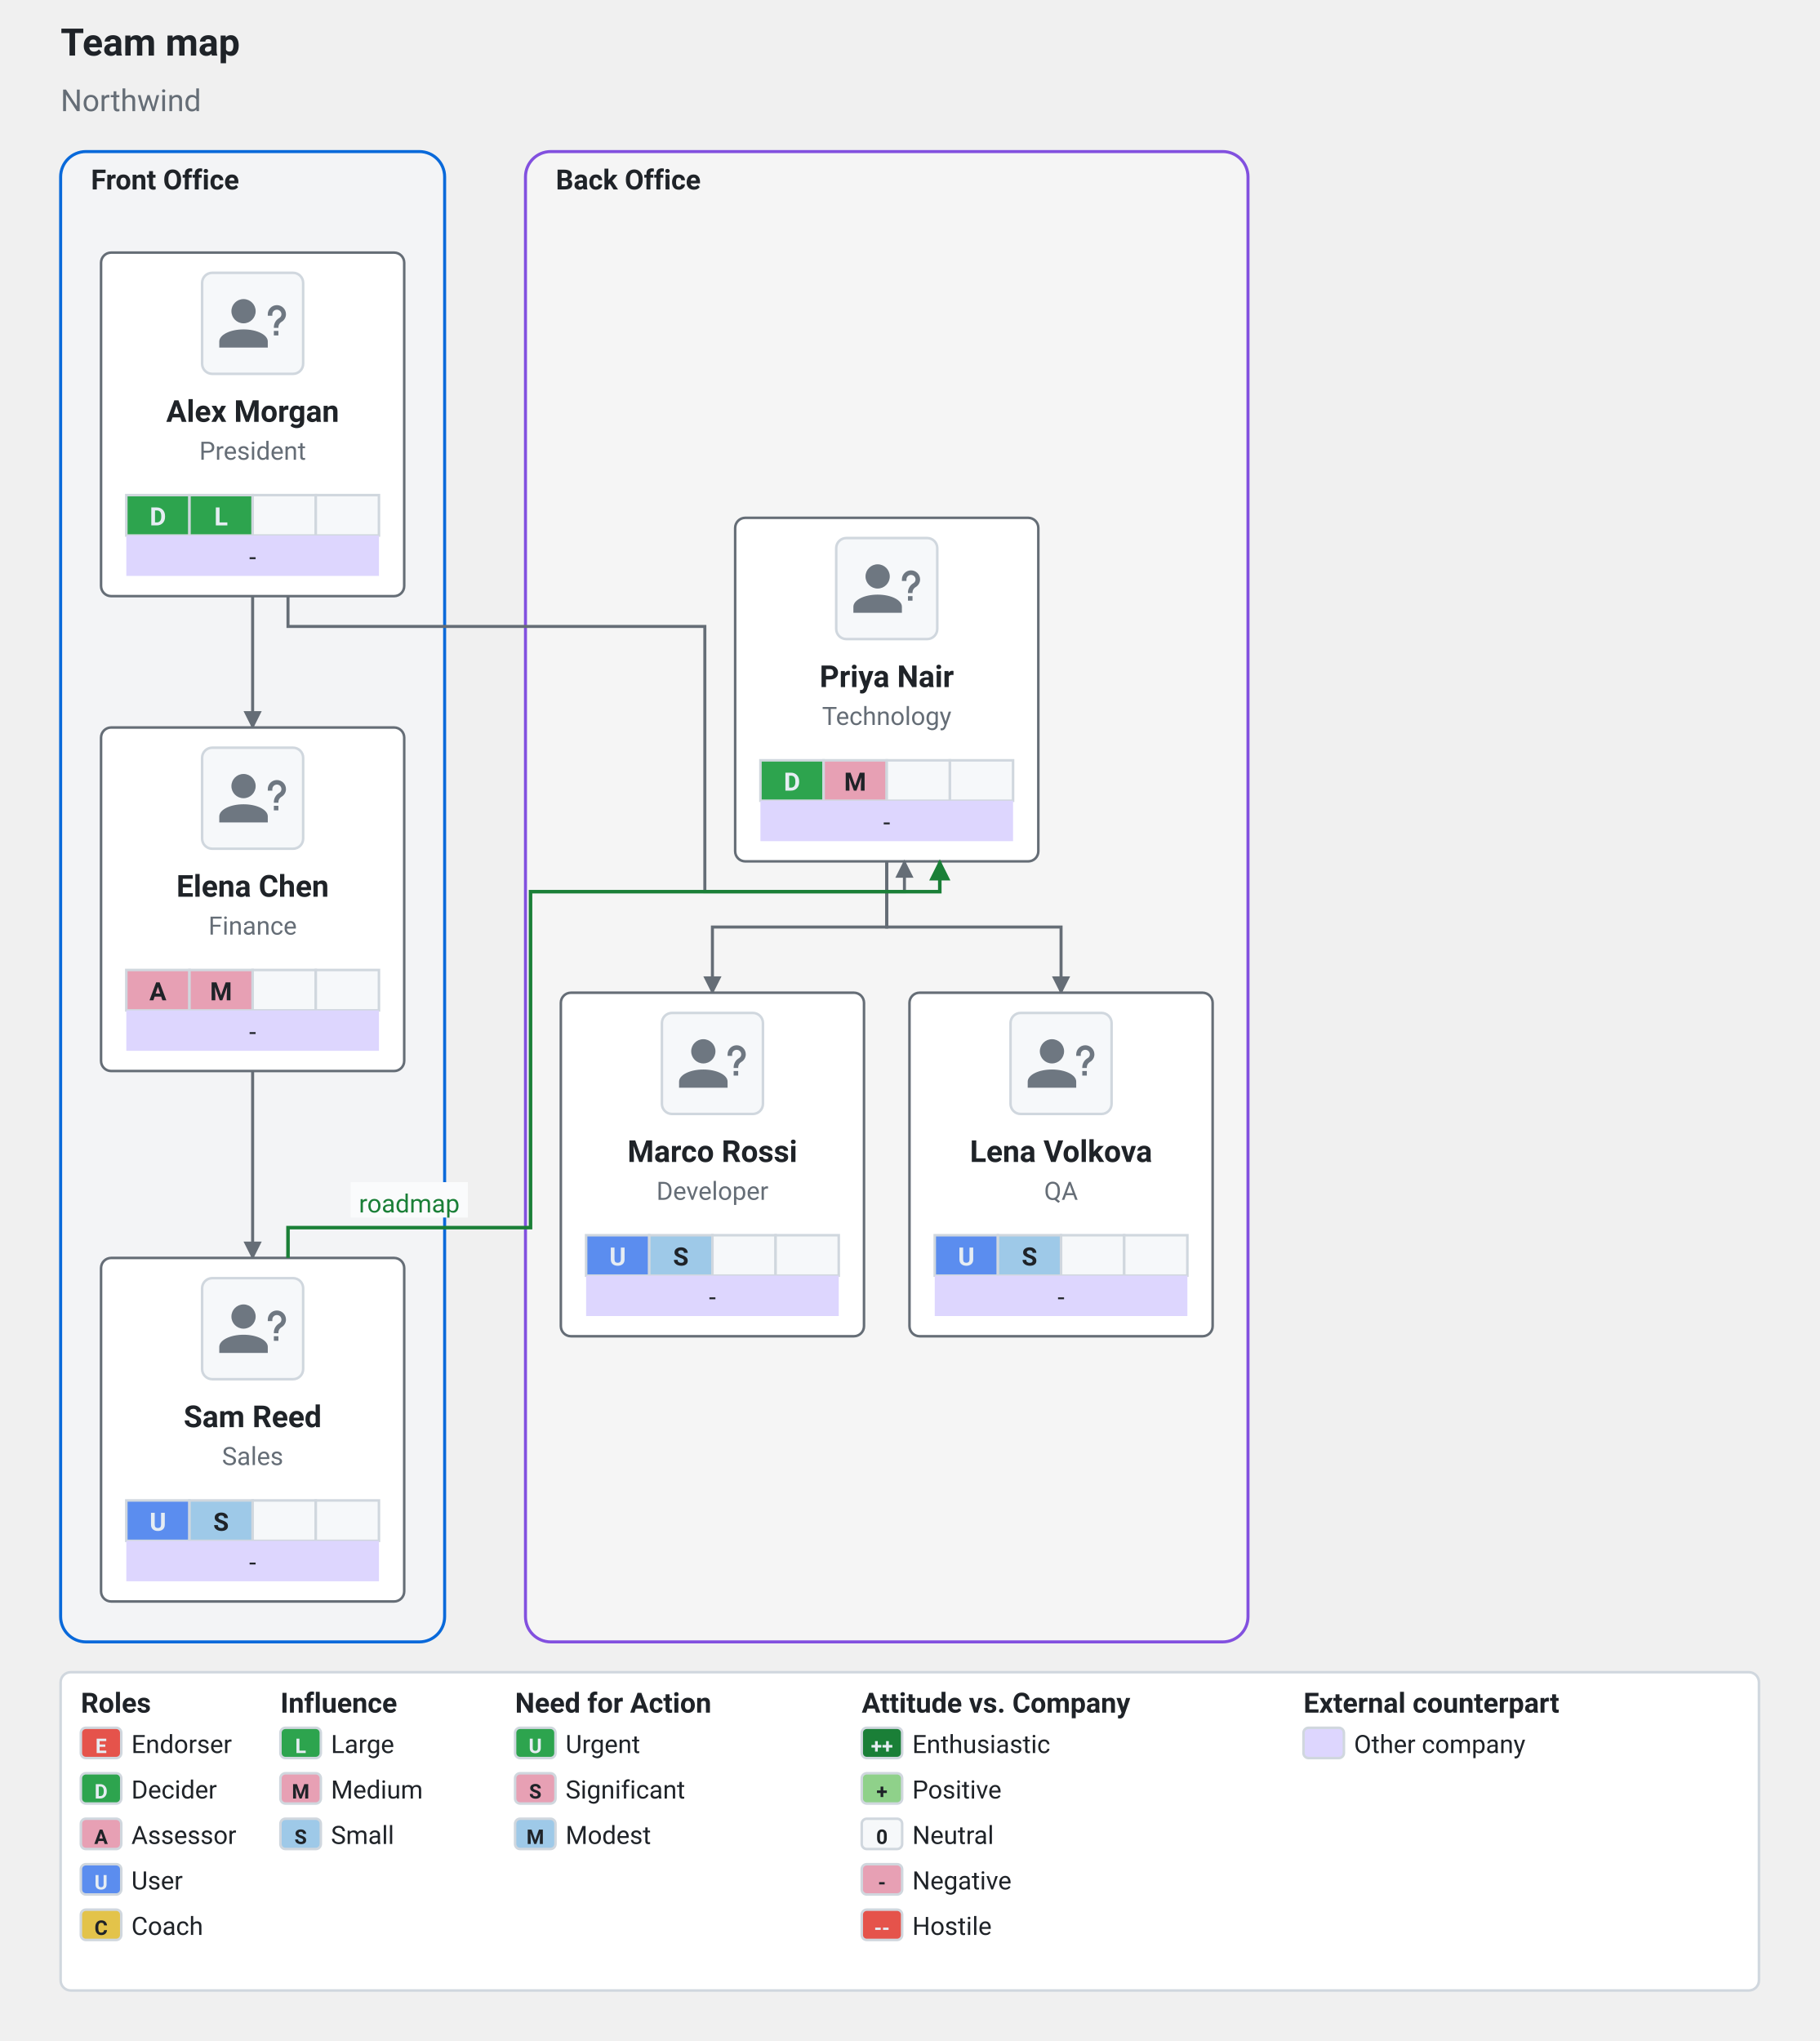
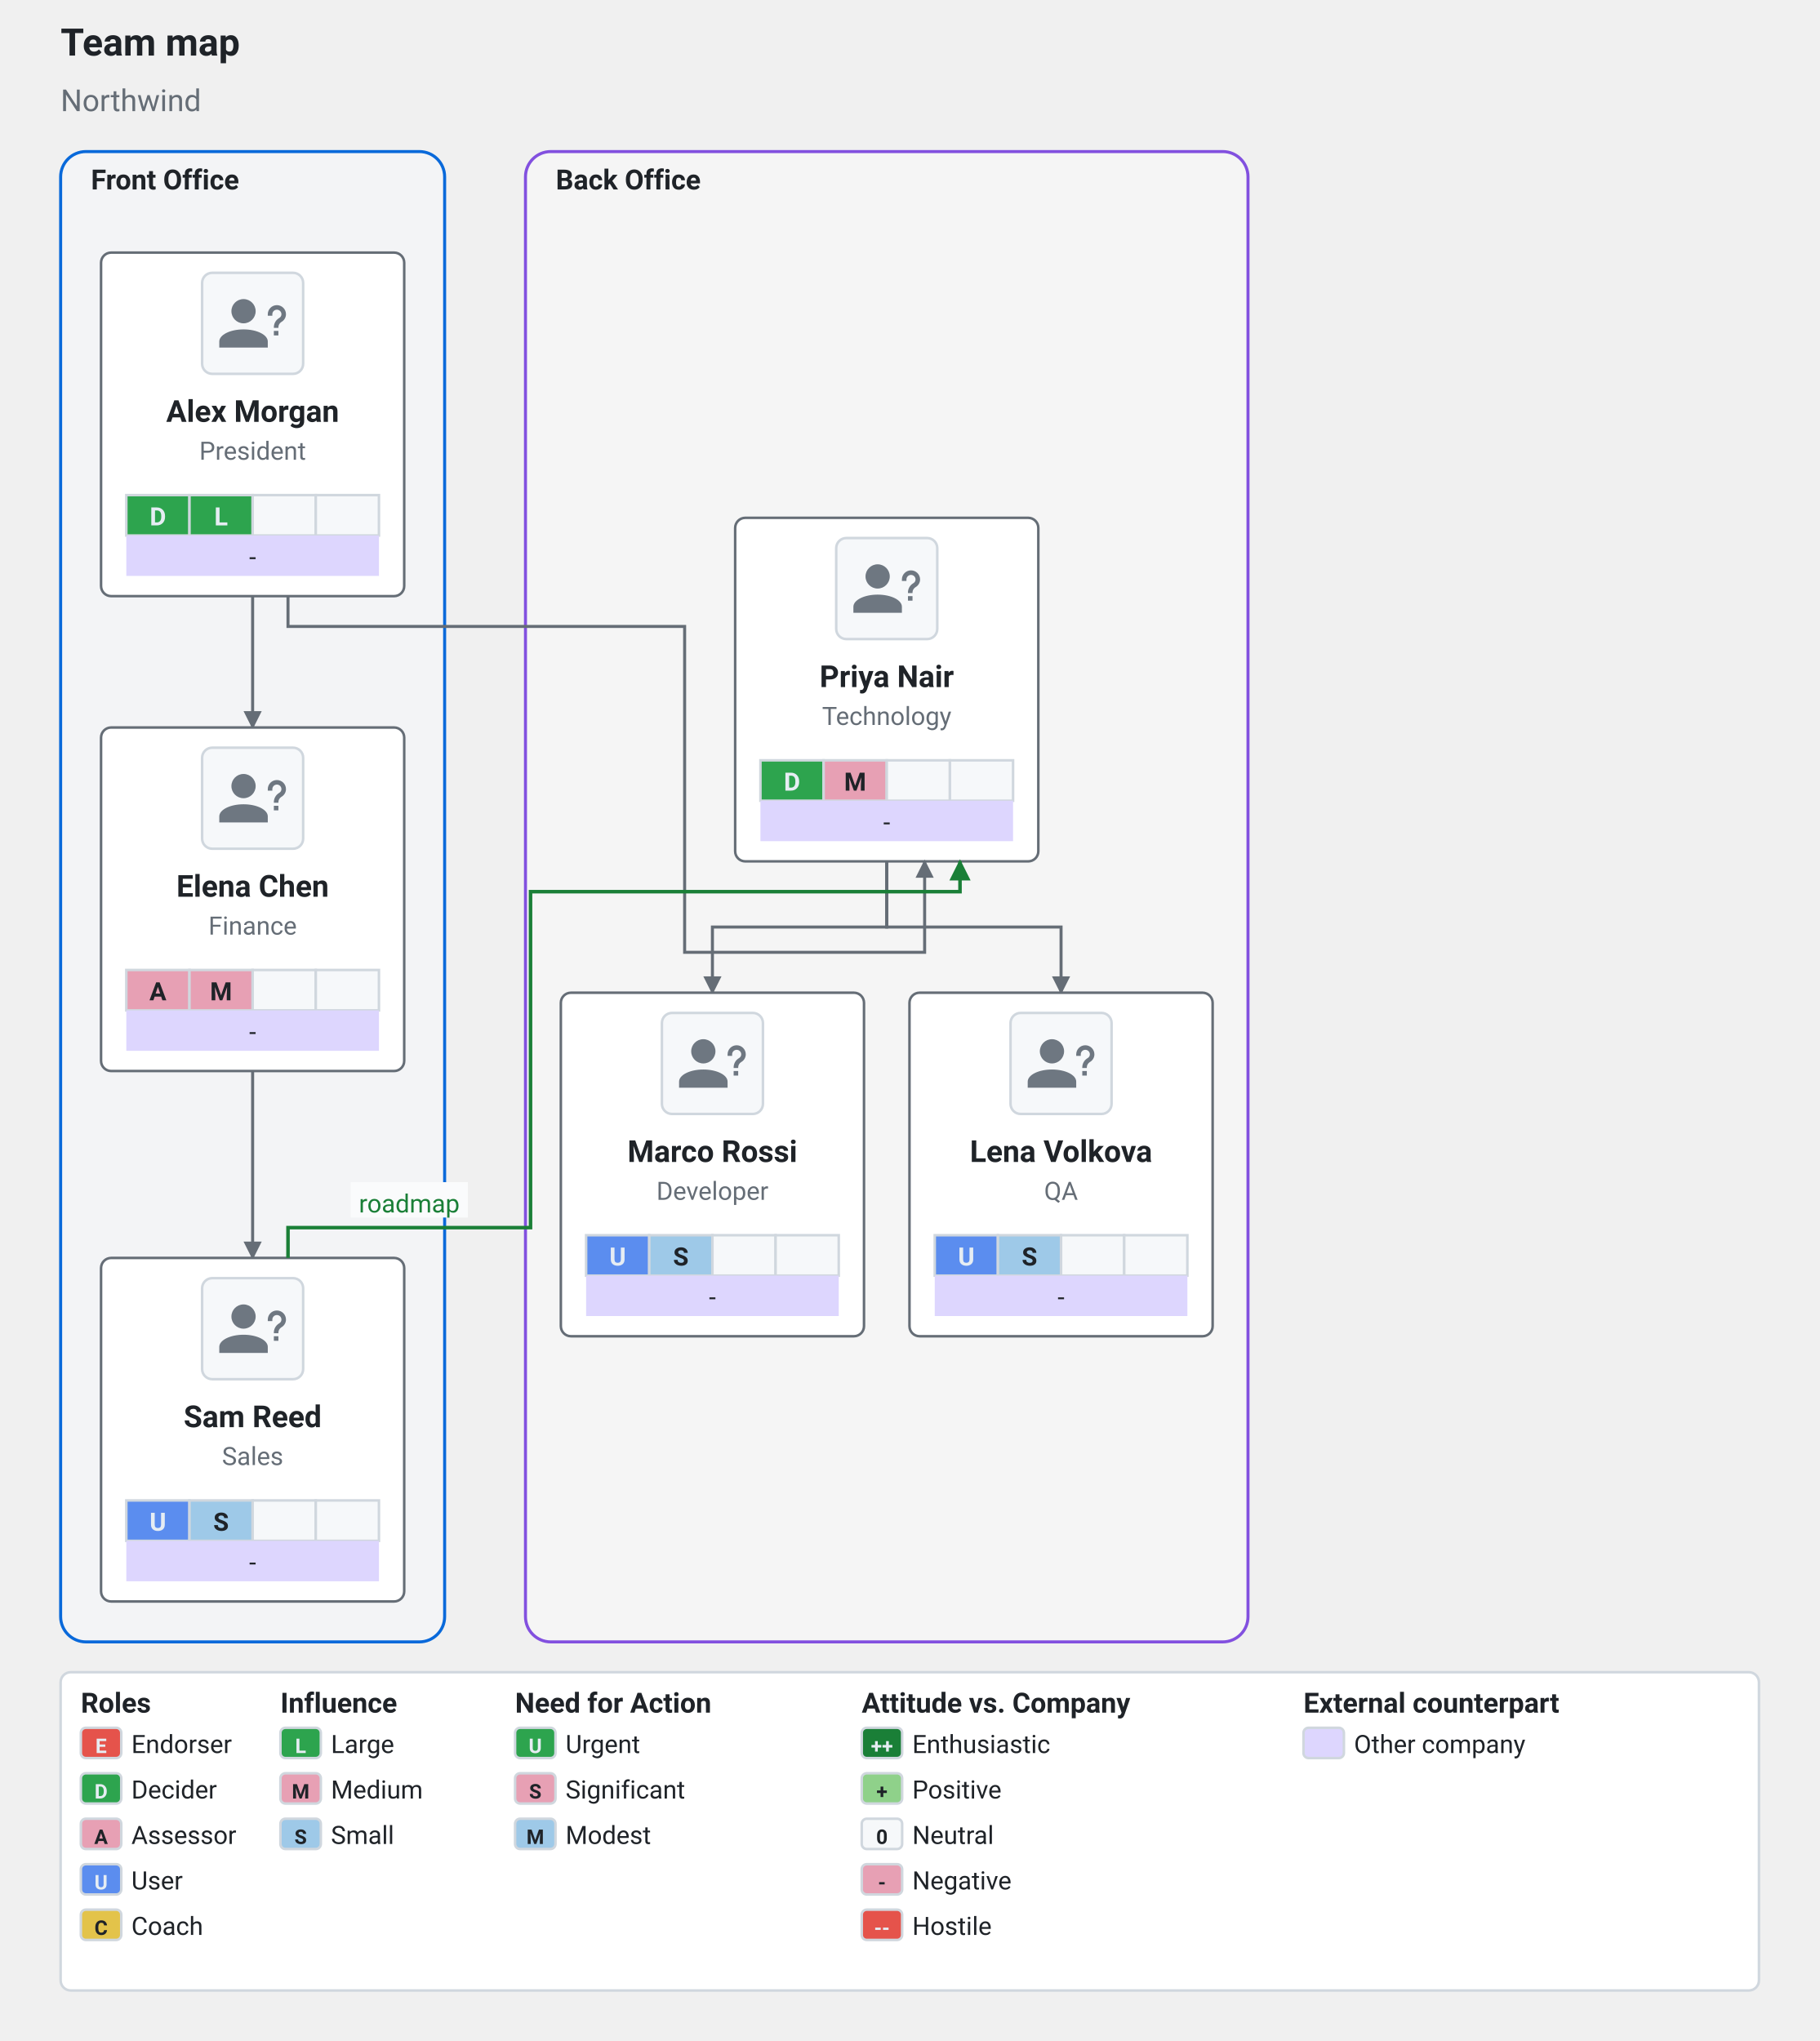
<svg xmlns="http://www.w3.org/2000/svg" viewBox="0 0 720.25 808" width="720.25" height="808" role="img" font-family="system-ui, -apple-system, &quot;Segoe UI&quot;, Roboto, sans-serif">
  <text x="24" y="22" fill="#1f2328" font-size="15" text-anchor="start" font-weight="700">Team map</text>
  <text x="24" y="44" fill="#656d76" font-size="12" text-anchor="start">Northwind</text>
  <defs>
    <marker id="ext-pm-report" viewBox="0 0 10 10" refX="9" refY="5" markerWidth="6" markerHeight="6" orient="auto-start-reverse">
      <path d="M 0 0 L 10 5 L 0 10 z" fill="#656d76" />
    </marker>
  </defs>
  <rect x="24" y="60" width="152" height="590" rx="10" ry="10" fill="#f6f8fa" fill-opacity="0.55" stroke="#0969da" stroke-width="1.2" data-team="powermap" data-team-id="front" />
  <text x="36" y="75" fill="#1f2328" font-size="11" text-anchor="start" font-weight="600" data-team-label="1">Front Office</text>
  <rect x="208" y="60" width="286" height="590" rx="10" ry="10" fill="#ffffff" fill-opacity="0.35" stroke="#8250df" stroke-width="1.2" data-team="powermap" data-team-id="back" />
  <text x="220" y="75" fill="#1f2328" font-size="11" text-anchor="start" font-weight="600" data-team-label="1">Back Office</text>
  <path d="M 100 236 L 100 262 L 100 262 L 100 288" fill="none" stroke="#656d76" stroke-width="1.2" marker-end="url(#ext-pm-report)" />
  <path d="M 351 341 L 351 367 L 282 367 L 282 393" fill="none" stroke="#656d76" stroke-width="1.2" marker-end="url(#ext-pm-report)" />
  <path d="M 351 341 L 351 367 L 420 367 L 420 393" fill="none" stroke="#656d76" stroke-width="1.2" marker-end="url(#ext-pm-report)" />
  <path d="M 100 424 L 100 461 L 100 461 L 100 498" fill="none" stroke="#656d76" stroke-width="1.2" marker-end="url(#ext-pm-report)" />
  <rect x="40" y="100" width="120" height="136" fill="#ffffff" stroke="#656d76" stroke-width="1" rx="4" />
  <rect x="80" y="108" width="40" height="40" fill="#f6f8fa" stroke="#d0d7de" stroke-width="1" rx="4" />
  <g data-avatar="?" transform="translate(85.6 113.6) scale(1.2)">
    <path d="M13 8a4 4 0 0 1-4 4a4 4 0 0 1-4-4a4 4 0 0 1 4-4a4 4 0 0 1 4 4m4 10v2H1v-2c0-2.21 3.58-4 8-4s8 1.79 8 4m3.5-3.5V16H19v-1.5zm-2-5H17V9a3 3 0 0 1 3-3a3 3 0 0 1 3 3c0 .97-.5 1.88-1.29 2.41l-.3.19c-.57.4-.91 1.01-.91 1.7v.2H19v-.2c0-1.19.6-2.3 1.59-2.95l.29-.19c.39-.26.62-.69.62-1.16A1.5 1.5 0 0 0 20 7.5A1.5 1.5 0 0 0 18.5 9z" fill="#6e7781" />
  </g>
  <text x="100" y="167" fill="#1f2328" font-size="12" text-anchor="middle" font-weight="700">Alex Morgan</text>
  <text x="100" y="182" fill="#656d76" font-size="10" text-anchor="middle">President</text>
  <rect x="50" y="196" width="25" height="16" fill="#2da44e" stroke="#d0d7de" />
  <text x="62.5" y="208" fill="#e6edf3" font-size="10" text-anchor="middle" font-weight="700">D</text>
  <rect x="75" y="196" width="25" height="16" fill="#2da44e" stroke="#d0d7de" />
  <text x="87.5" y="208" fill="#e6edf3" font-size="10" text-anchor="middle" font-weight="700">L</text>
  <rect x="100" y="196" width="25" height="16" fill="#f6f8fa" stroke="#d0d7de" />
  <rect x="125" y="196" width="25" height="16" fill="#f6f8fa" stroke="#d0d7de" />
  <rect x="50" y="212" width="100" height="16" fill="#ddd6fe" />
  <text x="100" y="224" fill="#1f2328" font-size="10" text-anchor="middle">-</text>
  <rect x="40" y="288" width="120" height="136" fill="#ffffff" stroke="#656d76" stroke-width="1" rx="4" />
  <rect x="80" y="296" width="40" height="40" fill="#f6f8fa" stroke="#d0d7de" stroke-width="1" rx="4" />
  <g data-avatar="?" transform="translate(85.6 301.6) scale(1.2)">
    <path d="M13 8a4 4 0 0 1-4 4a4 4 0 0 1-4-4a4 4 0 0 1 4-4a4 4 0 0 1 4 4m4 10v2H1v-2c0-2.21 3.58-4 8-4s8 1.79 8 4m3.5-3.5V16H19v-1.5zm-2-5H17V9a3 3 0 0 1 3-3a3 3 0 0 1 3 3c0 .97-.5 1.88-1.29 2.41l-.3.19c-.57.4-.91 1.01-.91 1.7v.2H19v-.2c0-1.19.6-2.3 1.59-2.95l.29-.19c.39-.26.62-.69.62-1.16A1.5 1.5 0 0 0 20 7.5A1.5 1.5 0 0 0 18.5 9z" fill="#6e7781" />
  </g>
  <text x="100" y="355" fill="#1f2328" font-size="12" text-anchor="middle" font-weight="700">Elena Chen</text>
  <text x="100" y="370" fill="#656d76" font-size="10" text-anchor="middle">Finance</text>
  <rect x="50" y="384" width="25" height="16" fill="#e7a0b4" stroke="#d0d7de" />
  <text x="62.5" y="396" fill="#1f2328" font-size="10" text-anchor="middle" font-weight="700">A</text>
  <rect x="75" y="384" width="25" height="16" fill="#e7a0b4" stroke="#d0d7de" />
  <text x="87.5" y="396" fill="#1f2328" font-size="10" text-anchor="middle" font-weight="700">M</text>
  <rect x="100" y="384" width="25" height="16" fill="#f6f8fa" stroke="#d0d7de" />
  <rect x="125" y="384" width="25" height="16" fill="#f6f8fa" stroke="#d0d7de" />
  <rect x="50" y="400" width="100" height="16" fill="#ddd6fe" />
  <text x="100" y="412" fill="#1f2328" font-size="10" text-anchor="middle">-</text>
  <rect x="40" y="498" width="120" height="136" fill="#ffffff" stroke="#656d76" stroke-width="1" rx="4" />
  <rect x="80" y="506" width="40" height="40" fill="#f6f8fa" stroke="#d0d7de" stroke-width="1" rx="4" />
  <g data-avatar="?" transform="translate(85.6 511.6) scale(1.2)">
    <path d="M13 8a4 4 0 0 1-4 4a4 4 0 0 1-4-4a4 4 0 0 1 4-4a4 4 0 0 1 4 4m4 10v2H1v-2c0-2.21 3.58-4 8-4s8 1.79 8 4m3.5-3.5V16H19v-1.5zm-2-5H17V9a3 3 0 0 1 3-3a3 3 0 0 1 3 3c0 .97-.5 1.88-1.29 2.41l-.3.19c-.57.4-.91 1.01-.91 1.7v.2H19v-.2c0-1.19.6-2.3 1.59-2.95l.29-.19c.39-.26.62-.69.62-1.16A1.5 1.5 0 0 0 20 7.5A1.5 1.5 0 0 0 18.5 9z" fill="#6e7781" />
  </g>
  <text x="100" y="565" fill="#1f2328" font-size="12" text-anchor="middle" font-weight="700">Sam Reed</text>
  <text x="100" y="580" fill="#656d76" font-size="10" text-anchor="middle">Sales</text>
  <rect x="50" y="594" width="25" height="16" fill="#5b8def" stroke="#d0d7de" />
  <text x="62.5" y="606" fill="#e6edf3" font-size="10" text-anchor="middle" font-weight="700">U</text>
  <rect x="75" y="594" width="25" height="16" fill="#9ec9e8" stroke="#d0d7de" />
  <text x="87.5" y="606" fill="#1f2328" font-size="10" text-anchor="middle" font-weight="700">S</text>
  <rect x="100" y="594" width="25" height="16" fill="#f6f8fa" stroke="#d0d7de" />
  <rect x="125" y="594" width="25" height="16" fill="#f6f8fa" stroke="#d0d7de" />
  <rect x="50" y="610" width="100" height="16" fill="#ddd6fe" />
  <text x="100" y="622" fill="#1f2328" font-size="10" text-anchor="middle">-</text>
  <rect x="291" y="205" width="120" height="136" fill="#ffffff" stroke="#656d76" stroke-width="1" rx="4" />
  <rect x="331" y="213" width="40" height="40" fill="#f6f8fa" stroke="#d0d7de" stroke-width="1" rx="4" />
  <g data-avatar="?" transform="translate(336.6 218.6) scale(1.2)">
    <path d="M13 8a4 4 0 0 1-4 4a4 4 0 0 1-4-4a4 4 0 0 1 4-4a4 4 0 0 1 4 4m4 10v2H1v-2c0-2.21 3.58-4 8-4s8 1.79 8 4m3.5-3.5V16H19v-1.5zm-2-5H17V9a3 3 0 0 1 3-3a3 3 0 0 1 3 3c0 .97-.5 1.88-1.29 2.41l-.3.19c-.57.4-.91 1.01-.91 1.7v.2H19v-.2c0-1.19.6-2.3 1.59-2.95l.29-.19c.39-.26.62-.69.62-1.16A1.5 1.5 0 0 0 20 7.5A1.5 1.5 0 0 0 18.5 9z" fill="#6e7781" />
  </g>
  <text x="351" y="272" fill="#1f2328" font-size="12" text-anchor="middle" font-weight="700">Priya Nair</text>
  <text x="351" y="287" fill="#656d76" font-size="10" text-anchor="middle">Technology</text>
  <rect x="301" y="301" width="25" height="16" fill="#2da44e" stroke="#d0d7de" />
  <text x="313.5" y="313" fill="#e6edf3" font-size="10" text-anchor="middle" font-weight="700">D</text>
  <rect x="326" y="301" width="25" height="16" fill="#e7a0b4" stroke="#d0d7de" />
  <text x="338.5" y="313" fill="#1f2328" font-size="10" text-anchor="middle" font-weight="700">M</text>
  <rect x="351" y="301" width="25" height="16" fill="#f6f8fa" stroke="#d0d7de" />
  <rect x="376" y="301" width="25" height="16" fill="#f6f8fa" stroke="#d0d7de" />
  <rect x="301" y="317" width="100" height="16" fill="#ddd6fe" />
  <text x="351" y="329" fill="#1f2328" font-size="10" text-anchor="middle">-</text>
  <rect x="222" y="393" width="120" height="136" fill="#ffffff" stroke="#656d76" stroke-width="1" rx="4" />
  <rect x="262" y="401" width="40" height="40" fill="#f6f8fa" stroke="#d0d7de" stroke-width="1" rx="4" />
  <g data-avatar="?" transform="translate(267.6 406.6) scale(1.2)">
    <path d="M13 8a4 4 0 0 1-4 4a4 4 0 0 1-4-4a4 4 0 0 1 4-4a4 4 0 0 1 4 4m4 10v2H1v-2c0-2.21 3.58-4 8-4s8 1.79 8 4m3.5-3.5V16H19v-1.5zm-2-5H17V9a3 3 0 0 1 3-3a3 3 0 0 1 3 3c0 .97-.5 1.88-1.29 2.41l-.3.19c-.57.4-.91 1.01-.91 1.7v.2H19v-.2c0-1.19.6-2.3 1.59-2.95l.29-.19c.39-.26.62-.69.62-1.16A1.5 1.5 0 0 0 20 7.5A1.5 1.5 0 0 0 18.5 9z" fill="#6e7781" />
  </g>
  <text x="282" y="460" fill="#1f2328" font-size="12" text-anchor="middle" font-weight="700">Marco Rossi</text>
  <text x="282" y="475" fill="#656d76" font-size="10" text-anchor="middle">Developer</text>
  <rect x="232" y="489" width="25" height="16" fill="#5b8def" stroke="#d0d7de" />
  <text x="244.5" y="501" fill="#e6edf3" font-size="10" text-anchor="middle" font-weight="700">U</text>
  <rect x="257" y="489" width="25" height="16" fill="#9ec9e8" stroke="#d0d7de" />
  <text x="269.5" y="501" fill="#1f2328" font-size="10" text-anchor="middle" font-weight="700">S</text>
  <rect x="282" y="489" width="25" height="16" fill="#f6f8fa" stroke="#d0d7de" />
  <rect x="307" y="489" width="25" height="16" fill="#f6f8fa" stroke="#d0d7de" />
  <rect x="232" y="505" width="100" height="16" fill="#ddd6fe" />
  <text x="282" y="517" fill="#1f2328" font-size="10" text-anchor="middle">-</text>
  <rect x="360" y="393" width="120" height="136" fill="#ffffff" stroke="#656d76" stroke-width="1" rx="4" />
  <rect x="400" y="401" width="40" height="40" fill="#f6f8fa" stroke="#d0d7de" stroke-width="1" rx="4" />
  <g data-avatar="?" transform="translate(405.6 406.6) scale(1.2)">
    <path d="M13 8a4 4 0 0 1-4 4a4 4 0 0 1-4-4a4 4 0 0 1 4-4a4 4 0 0 1 4 4m4 10v2H1v-2c0-2.21 3.58-4 8-4s8 1.79 8 4m3.5-3.5V16H19v-1.5zm-2-5H17V9a3 3 0 0 1 3-3a3 3 0 0 1 3 3c0 .97-.5 1.88-1.29 2.41l-.3.19c-.57.4-.91 1.01-.91 1.7v.2H19v-.2c0-1.19.6-2.3 1.59-2.95l.29-.19c.39-.26.62-.69.62-1.16A1.5 1.5 0 0 0 20 7.5A1.5 1.5 0 0 0 18.5 9z" fill="#6e7781" />
  </g>
  <text x="420" y="460" fill="#1f2328" font-size="12" text-anchor="middle" font-weight="700">Lena Volkova</text>
  <text x="420" y="475" fill="#656d76" font-size="10" text-anchor="middle">QA</text>
  <rect x="370" y="489" width="25" height="16" fill="#5b8def" stroke="#d0d7de" />
  <text x="382.5" y="501" fill="#e6edf3" font-size="10" text-anchor="middle" font-weight="700">U</text>
  <rect x="395" y="489" width="25" height="16" fill="#9ec9e8" stroke="#d0d7de" />
  <text x="407.5" y="501" fill="#1f2328" font-size="10" text-anchor="middle" font-weight="700">S</text>
  <rect x="420" y="489" width="25" height="16" fill="#f6f8fa" stroke="#d0d7de" />
  <rect x="445" y="489" width="25" height="16" fill="#f6f8fa" stroke="#d0d7de" />
  <rect x="370" y="505" width="100" height="16" fill="#ddd6fe" />
  <text x="420" y="517" fill="#1f2328" font-size="10" text-anchor="middle">-</text>
  <defs>
    <marker id="ext-pm-link-0" viewBox="0 0 10 10" refX="9" refY="5" markerWidth="6" markerHeight="6" orient="auto-start-reverse">
      <path d="M 0 0 L 10 5 L 0 10 z" fill="#656d76" />
    </marker>
  </defs>
-   <path d="M 114 236 L 114 248 L 279 248 L 279 353 L 358 353 L 358 341" fill="none" stroke="#656d76" stroke-width="1.2" marker-end="url(#ext-pm-link-0)" />
+   <path d="M 114 236 L 114 248 L 271 248 L 271 377 L 366 377 L 366 341" fill="none" stroke="#656d76" stroke-width="1.2" marker-end="url(#ext-pm-link-0)" />
  <defs>
    <marker id="ext-pm-link-1" viewBox="0 0 10 10" refX="9" refY="5" markerWidth="6" markerHeight="6" orient="auto-start-reverse">
      <path d="M 0 0 L 10 5 L 0 10 z" fill="#1a7f37" />
    </marker>
  </defs>
-   <path d="M 114 498 L 114 486 L 210 486 L 210 353 L 372 353 L 372 341" fill="none" stroke="#1a7f37" stroke-width="1.4" marker-end="url(#ext-pm-link-1)" />
+   <path d="M 114 498 L 114 486 L 210 486 L 210 353 L 380 353 L 380 341" fill="none" stroke="#1a7f37" stroke-width="1.4" marker-end="url(#ext-pm-link-1)" />
  <rect x="138.8" y="468" width="46.4" height="14" fill="#fafbfc" stroke="none" data-label-plate="1" />
  <text x="162" y="480" fill="#1a7f37" font-size="10" text-anchor="middle" data-edge-label="1">roadmap</text>
  <rect x="24" y="662" width="672.25" height="126" fill="#ffffff" stroke="#d0d7de" stroke-width="1" rx="4" data-legend="powermap" />
  <text x="32" y="678" fill="#1f2328" font-size="11" text-anchor="start" font-weight="700">Roles</text>
  <rect x="32" y="684" width="16" height="12" fill="#e5534b" stroke="#d0d7de" rx="2" />
  <text x="40" y="694" fill="#e6edf3" font-size="8" text-anchor="middle" font-weight="700">E</text>
  <text x="52" y="694" fill="#1f2328" font-size="10" text-anchor="start">Endorser</text>
  <rect x="32" y="702" width="16" height="12" fill="#2da44e" stroke="#d0d7de" rx="2" />
  <text x="40" y="712" fill="#e6edf3" font-size="8" text-anchor="middle" font-weight="700">D</text>
  <text x="52" y="712" fill="#1f2328" font-size="10" text-anchor="start">Decider</text>
  <rect x="32" y="720" width="16" height="12" fill="#e7a0b4" stroke="#d0d7de" rx="2" />
  <text x="40" y="730" fill="#1f2328" font-size="8" text-anchor="middle" font-weight="700">A</text>
  <text x="52" y="730" fill="#1f2328" font-size="10" text-anchor="start">Assessor</text>
  <rect x="32" y="738" width="16" height="12" fill="#5b8def" stroke="#d0d7de" rx="2" />
  <text x="40" y="748" fill="#e6edf3" font-size="8" text-anchor="middle" font-weight="700">U</text>
  <text x="52" y="748" fill="#1f2328" font-size="10" text-anchor="start">User</text>
  <rect x="32" y="756" width="16" height="12" fill="#e3c34a" stroke="#d0d7de" rx="2" />
  <text x="40" y="766" fill="#1f2328" font-size="8" text-anchor="middle" font-weight="700">C</text>
  <text x="52" y="766" fill="#1f2328" font-size="10" text-anchor="start">Coach</text>
  <text x="111" y="678" fill="#1f2328" font-size="11" text-anchor="start" font-weight="700">Influence</text>
  <rect x="111" y="684" width="16" height="12" fill="#2da44e" stroke="#d0d7de" rx="2" />
  <text x="119" y="694" fill="#e6edf3" font-size="8" text-anchor="middle" font-weight="700">L</text>
  <text x="131" y="694" fill="#1f2328" font-size="10" text-anchor="start">Large</text>
  <rect x="111" y="702" width="16" height="12" fill="#e7a0b4" stroke="#d0d7de" rx="2" />
  <text x="119" y="712" fill="#1f2328" font-size="8" text-anchor="middle" font-weight="700">M</text>
  <text x="131" y="712" fill="#1f2328" font-size="10" text-anchor="start">Medium</text>
  <rect x="111" y="720" width="16" height="12" fill="#9ec9e8" stroke="#d0d7de" rx="2" />
  <text x="119" y="730" fill="#1f2328" font-size="8" text-anchor="middle" font-weight="700">S</text>
  <text x="131" y="730" fill="#1f2328" font-size="10" text-anchor="start">Small</text>
  <text x="203.88" y="678" fill="#1f2328" font-size="11" text-anchor="start" font-weight="700">Need for Action</text>
  <rect x="203.88" y="684" width="16" height="12" fill="#2da44e" stroke="#d0d7de" rx="2" />
  <text x="211.88" y="694" fill="#e6edf3" font-size="8" text-anchor="middle" font-weight="700">U</text>
  <text x="223.88" y="694" fill="#1f2328" font-size="10" text-anchor="start">Urgent</text>
  <rect x="203.88" y="702" width="16" height="12" fill="#e7a0b4" stroke="#d0d7de" rx="2" />
  <text x="211.88" y="712" fill="#1f2328" font-size="8" text-anchor="middle" font-weight="700">S</text>
  <text x="223.88" y="712" fill="#1f2328" font-size="10" text-anchor="start">Significant</text>
  <rect x="203.88" y="720" width="16" height="12" fill="#9ec9e8" stroke="#d0d7de" rx="2" />
  <text x="211.88" y="730" fill="#1f2328" font-size="8" text-anchor="middle" font-weight="700">M</text>
  <text x="223.88" y="730" fill="#1f2328" font-size="10" text-anchor="start">Modest</text>
  <text x="341.1" y="678" fill="#1f2328" font-size="11" text-anchor="start" font-weight="700">Attitude vs. Company</text>
  <rect x="341.1" y="684" width="16" height="12" fill="#1a7f37" stroke="#d0d7de" rx="2" />
  <text x="349.1" y="694" fill="#e6edf3" font-size="8" text-anchor="middle" font-weight="700">++</text>
  <text x="361.1" y="694" fill="#1f2328" font-size="10" text-anchor="start">Enthusiastic</text>
  <rect x="341.1" y="702" width="16" height="12" fill="#8fd18a" stroke="#d0d7de" rx="2" />
  <text x="349.1" y="712" fill="#1f2328" font-size="8" text-anchor="middle" font-weight="700">+</text>
  <text x="361.1" y="712" fill="#1f2328" font-size="10" text-anchor="start">Positive</text>
  <rect x="341.1" y="720" width="16" height="12" fill="#f6f8fa" stroke="#d0d7de" rx="2" />
  <text x="349.1" y="730" fill="#1f2328" font-size="8" text-anchor="middle" font-weight="700">0</text>
  <text x="361.1" y="730" fill="#1f2328" font-size="10" text-anchor="start">Neutral</text>
  <rect x="341.1" y="738" width="16" height="12" fill="#e7a0b4" stroke="#d0d7de" rx="2" />
  <text x="349.1" y="748" fill="#1f2328" font-size="8" text-anchor="middle" font-weight="700">-</text>
  <text x="361.1" y="748" fill="#1f2328" font-size="10" text-anchor="start">Negative</text>
  <rect x="341.1" y="756" width="16" height="12" fill="#e5534b" stroke="#d0d7de" rx="2" />
  <text x="349.1" y="766" fill="#e6edf3" font-size="8" text-anchor="middle" font-weight="700">--</text>
  <text x="361.1" y="766" fill="#1f2328" font-size="10" text-anchor="start">Hostile</text>
  <text x="515.96" y="678" fill="#1f2328" font-size="11" text-anchor="start" font-weight="700">External counterpart</text>
  <rect x="515.96" y="684" width="16" height="12" fill="#ddd6fe" stroke="#d0d7de" rx="2" />
  <text x="535.96" y="694" fill="#1f2328" font-size="10" text-anchor="start">Other company</text>
</svg>
